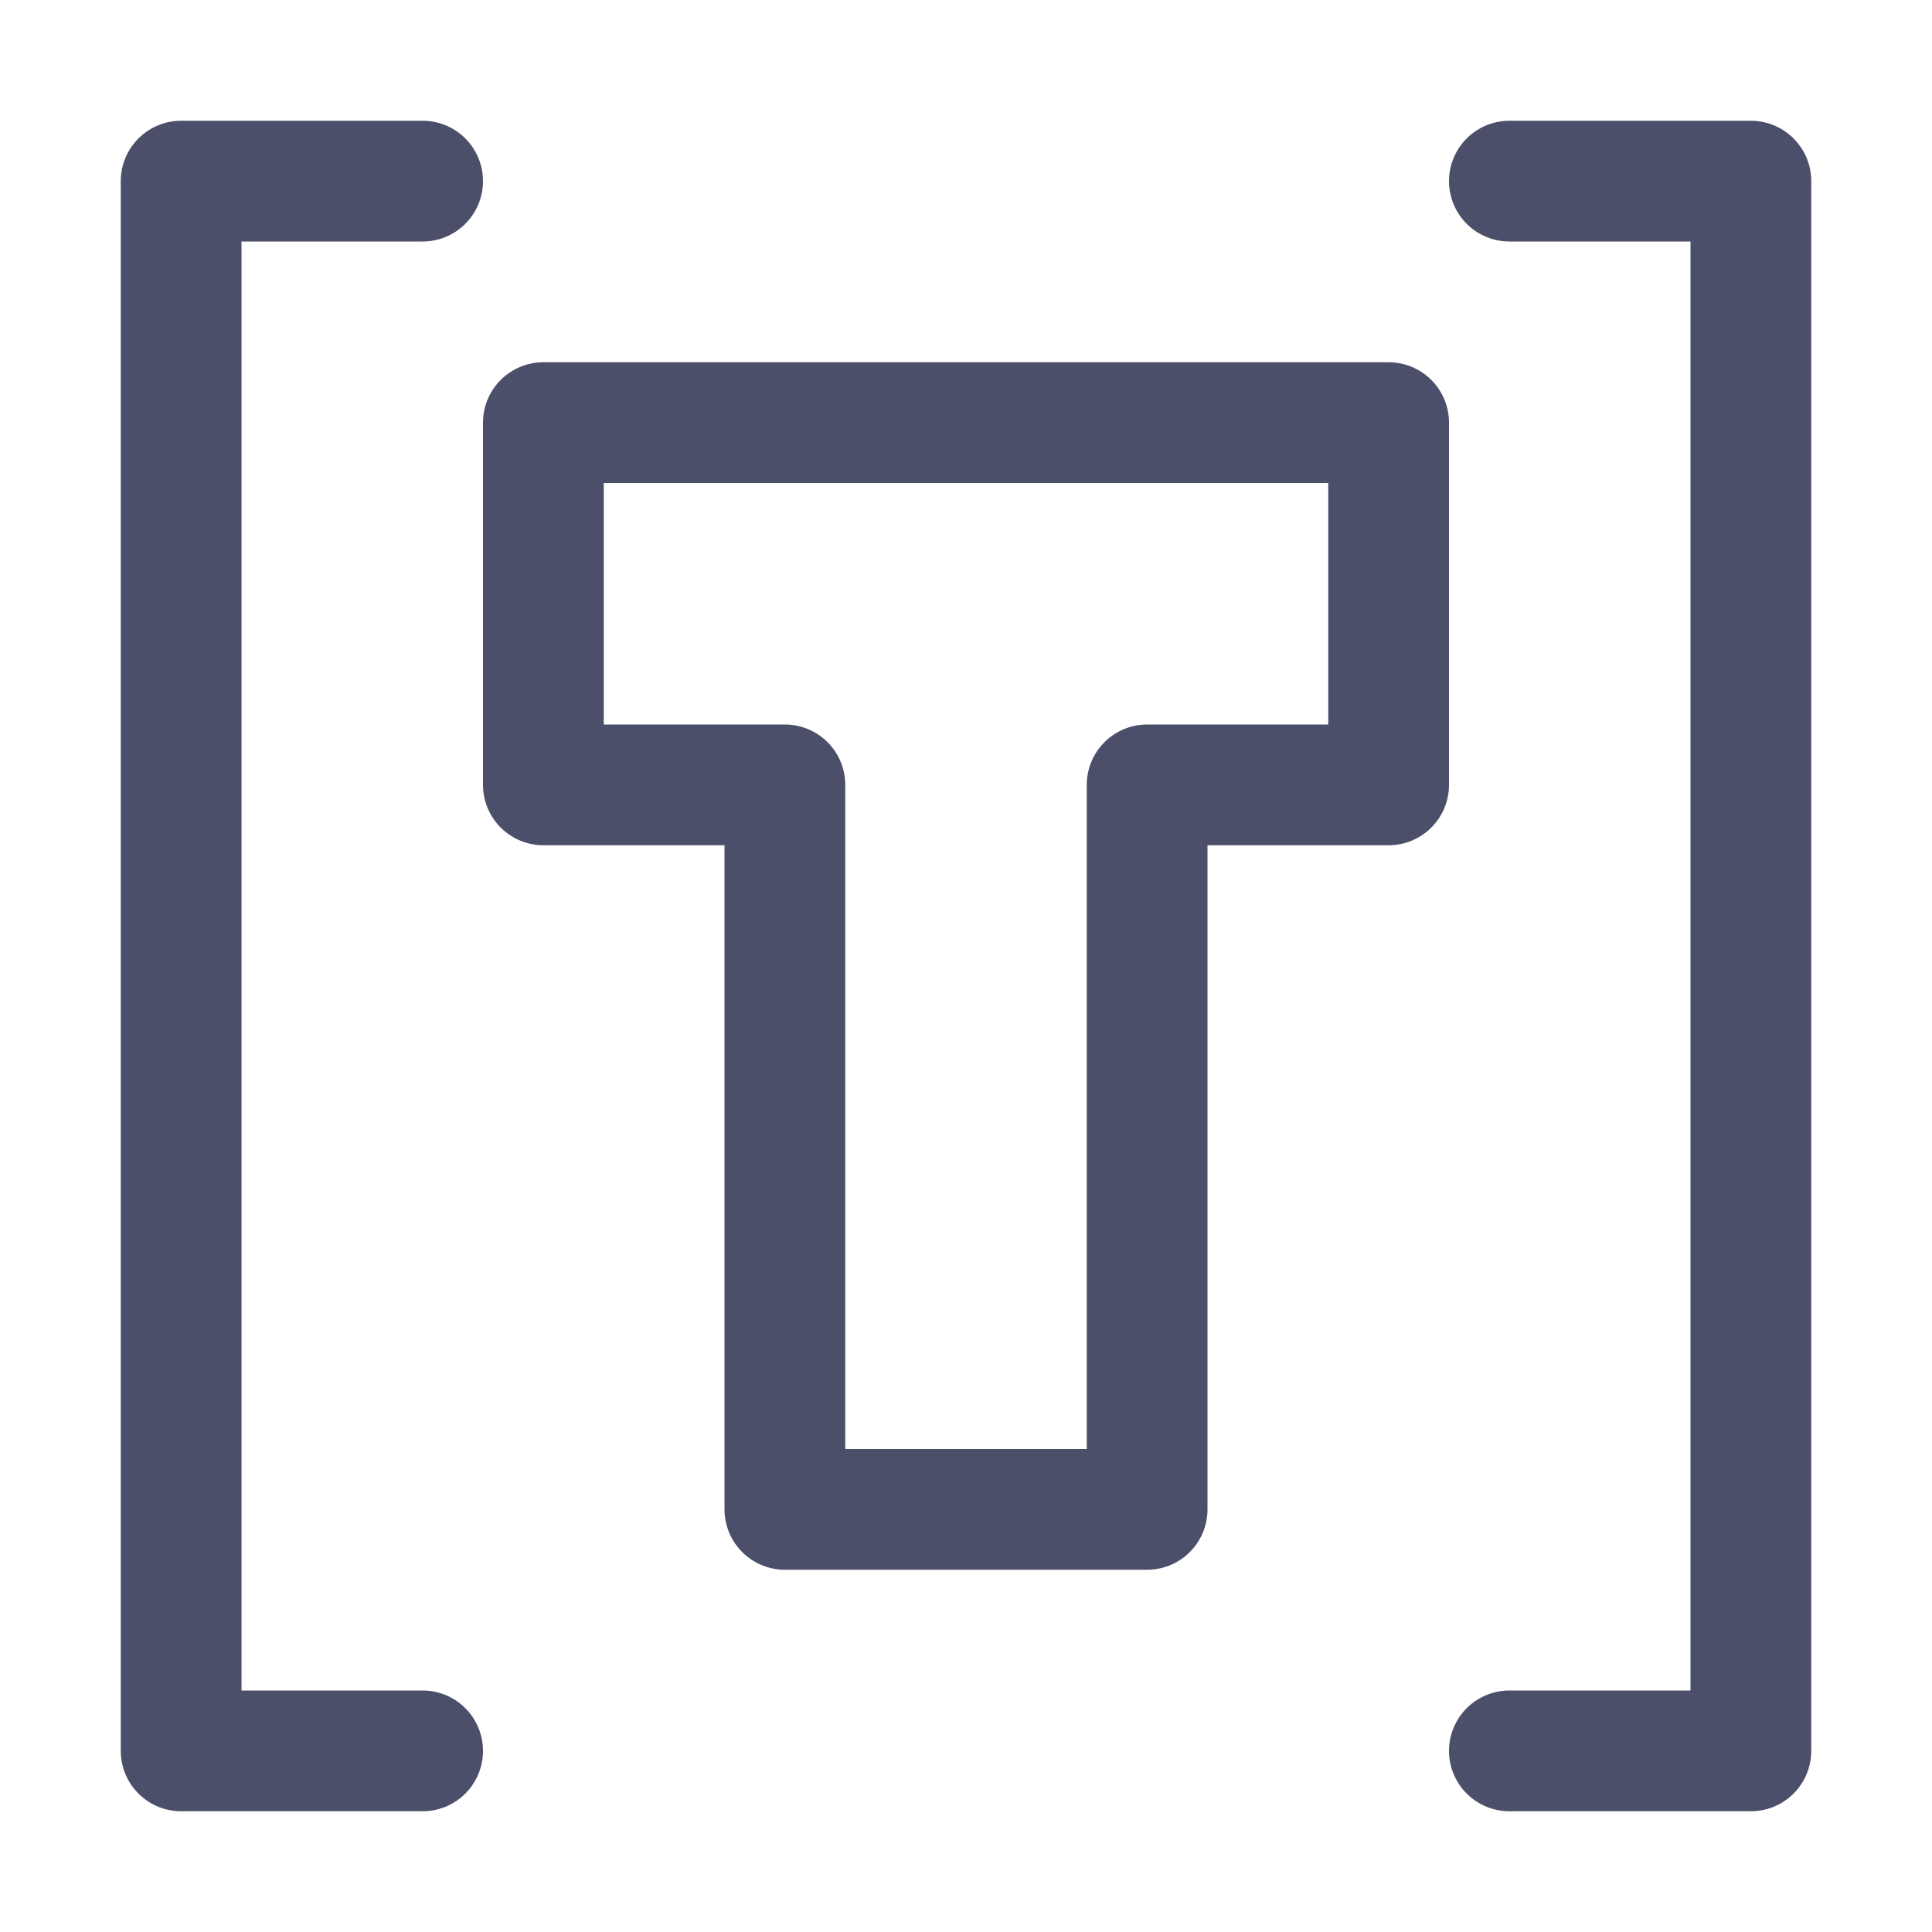
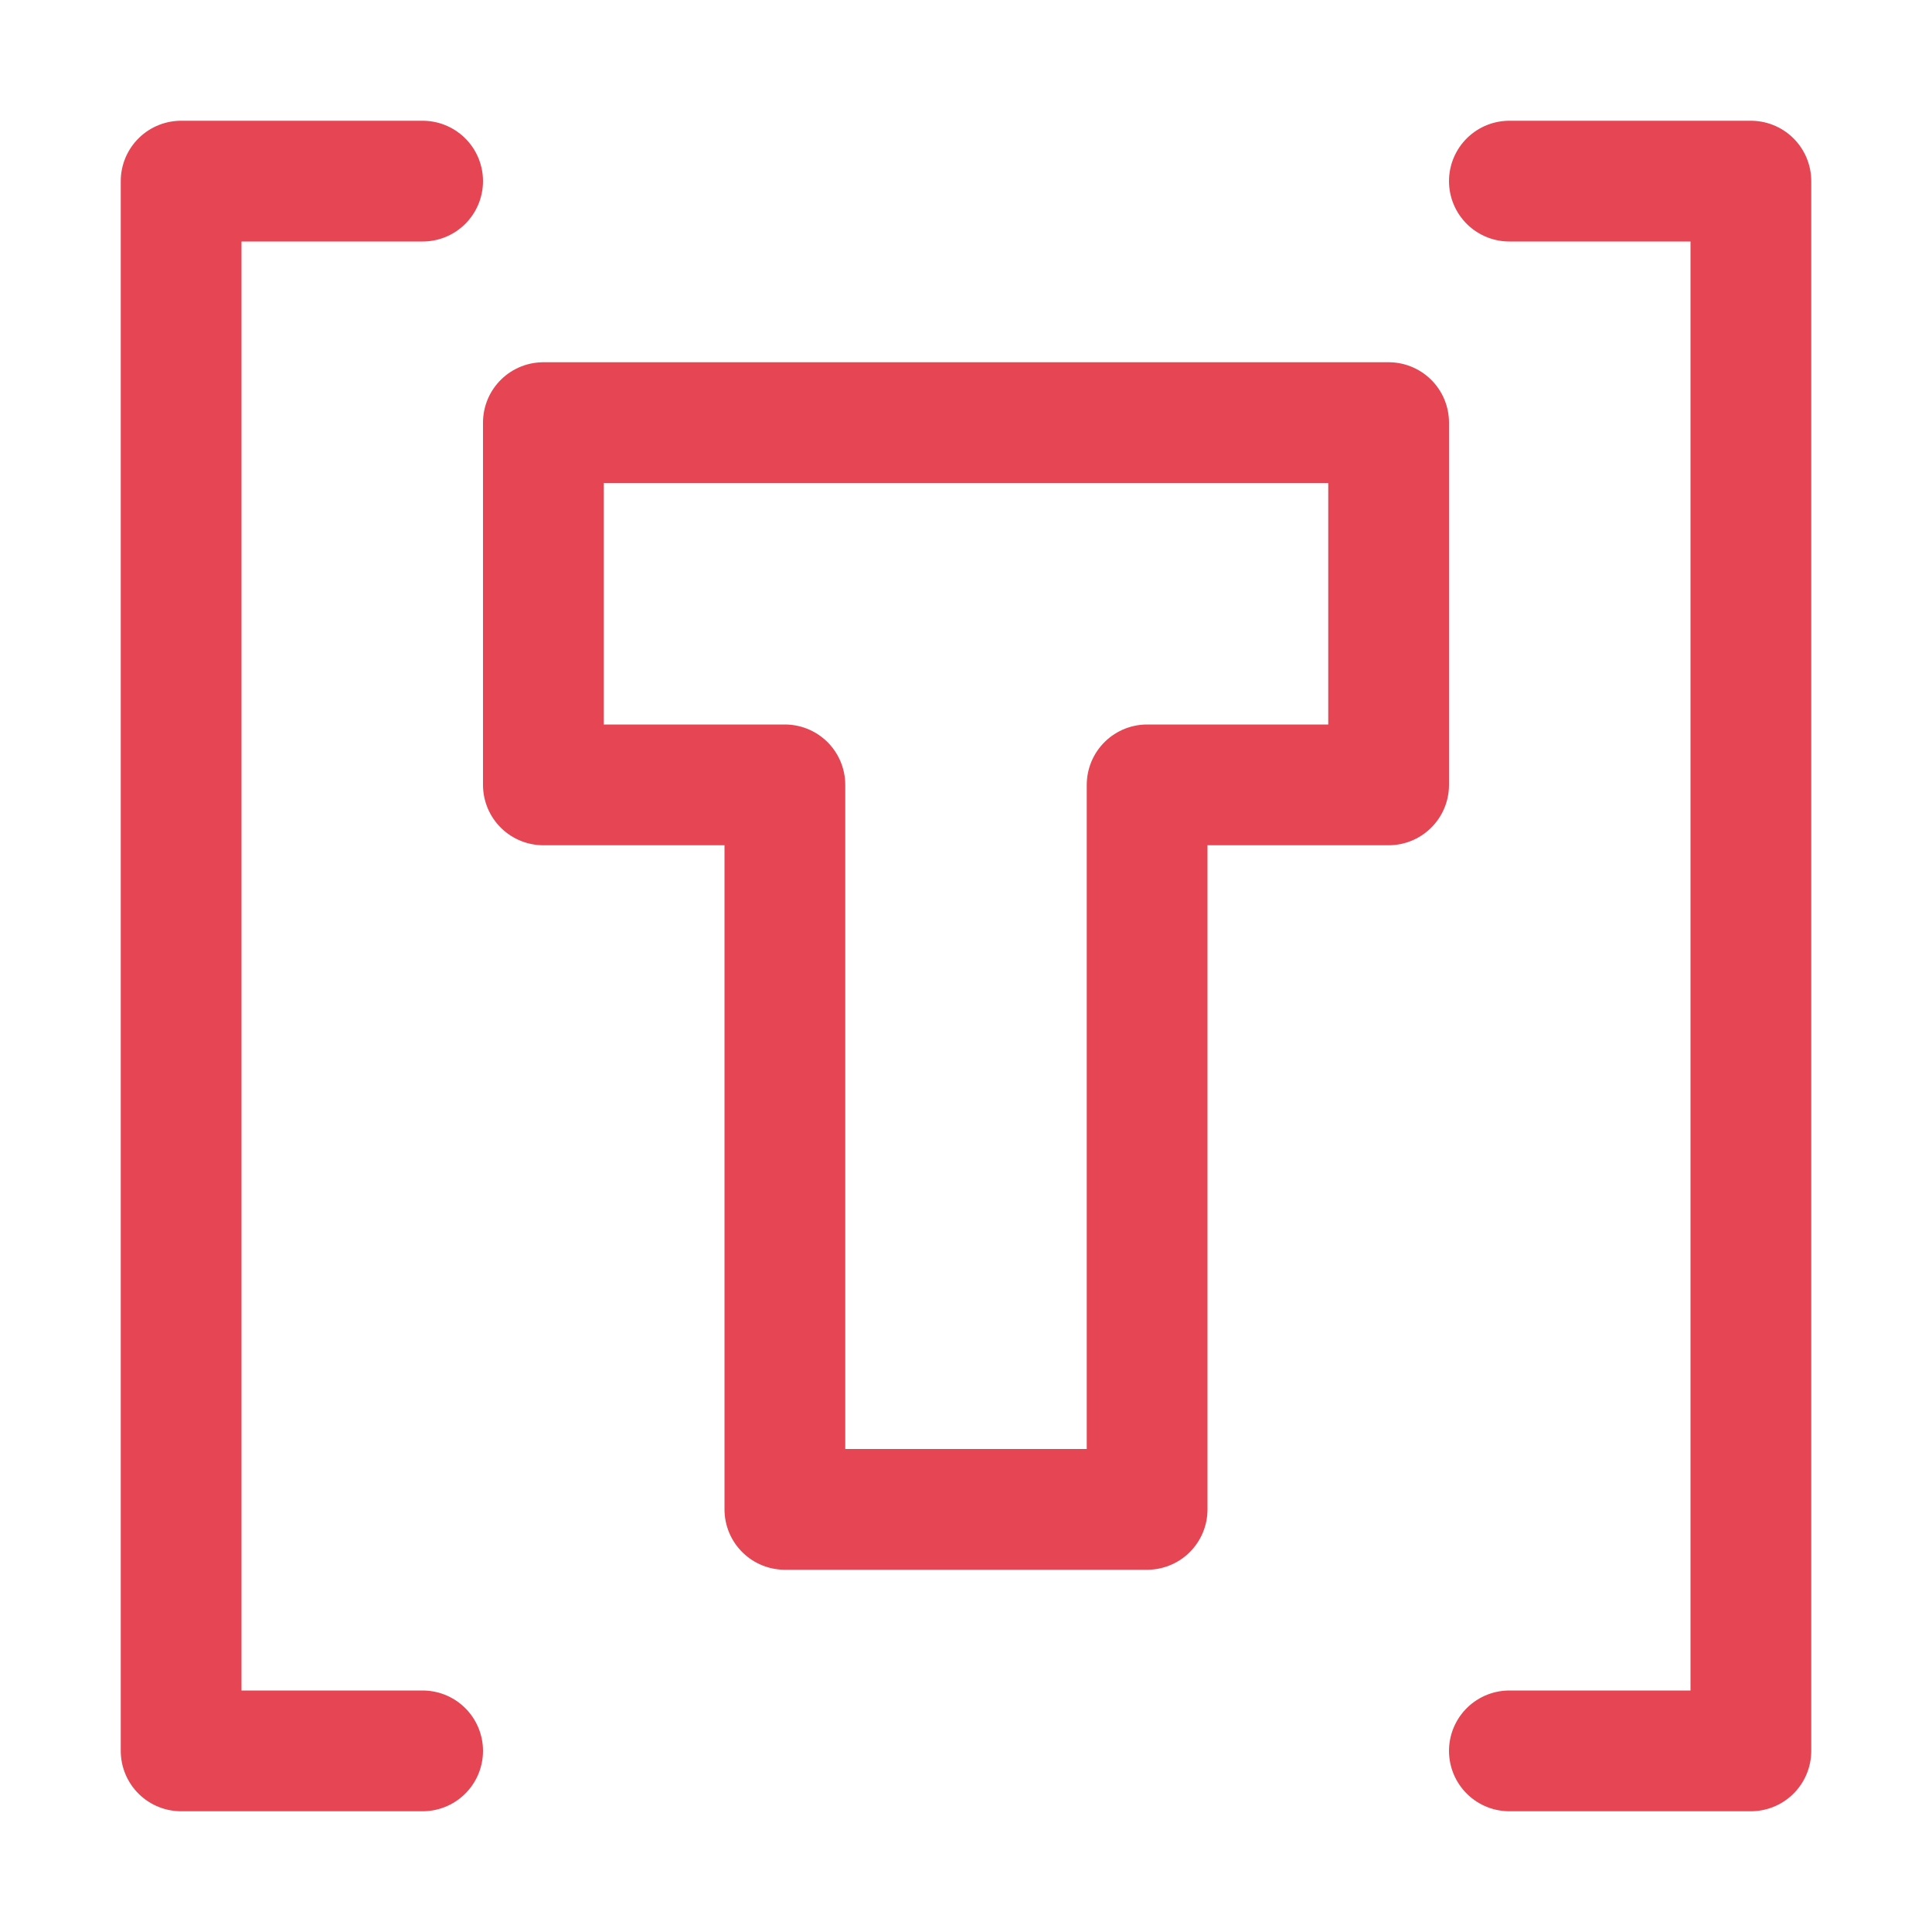
<svg xmlns="http://www.w3.org/2000/svg" width="16" height="16" viewBox="0 0 16 16">
-   <path fill="none" stroke="#4c4f69" stroke-linecap="round" stroke-linejoin="round" d="M3.5 1.5h-2v13h2m9-13h2v13h-2m-8-11h7v3h-2v6h-3v-6h-2z" />
+   <path fill="none" stroke="#e64553" stroke-linecap="round" stroke-linejoin="round" d="M3.5 1.5h-2v13h2m9-13h2v13h-2m-8-11h7v3h-2v6h-3v-6h-2z" />
</svg>
